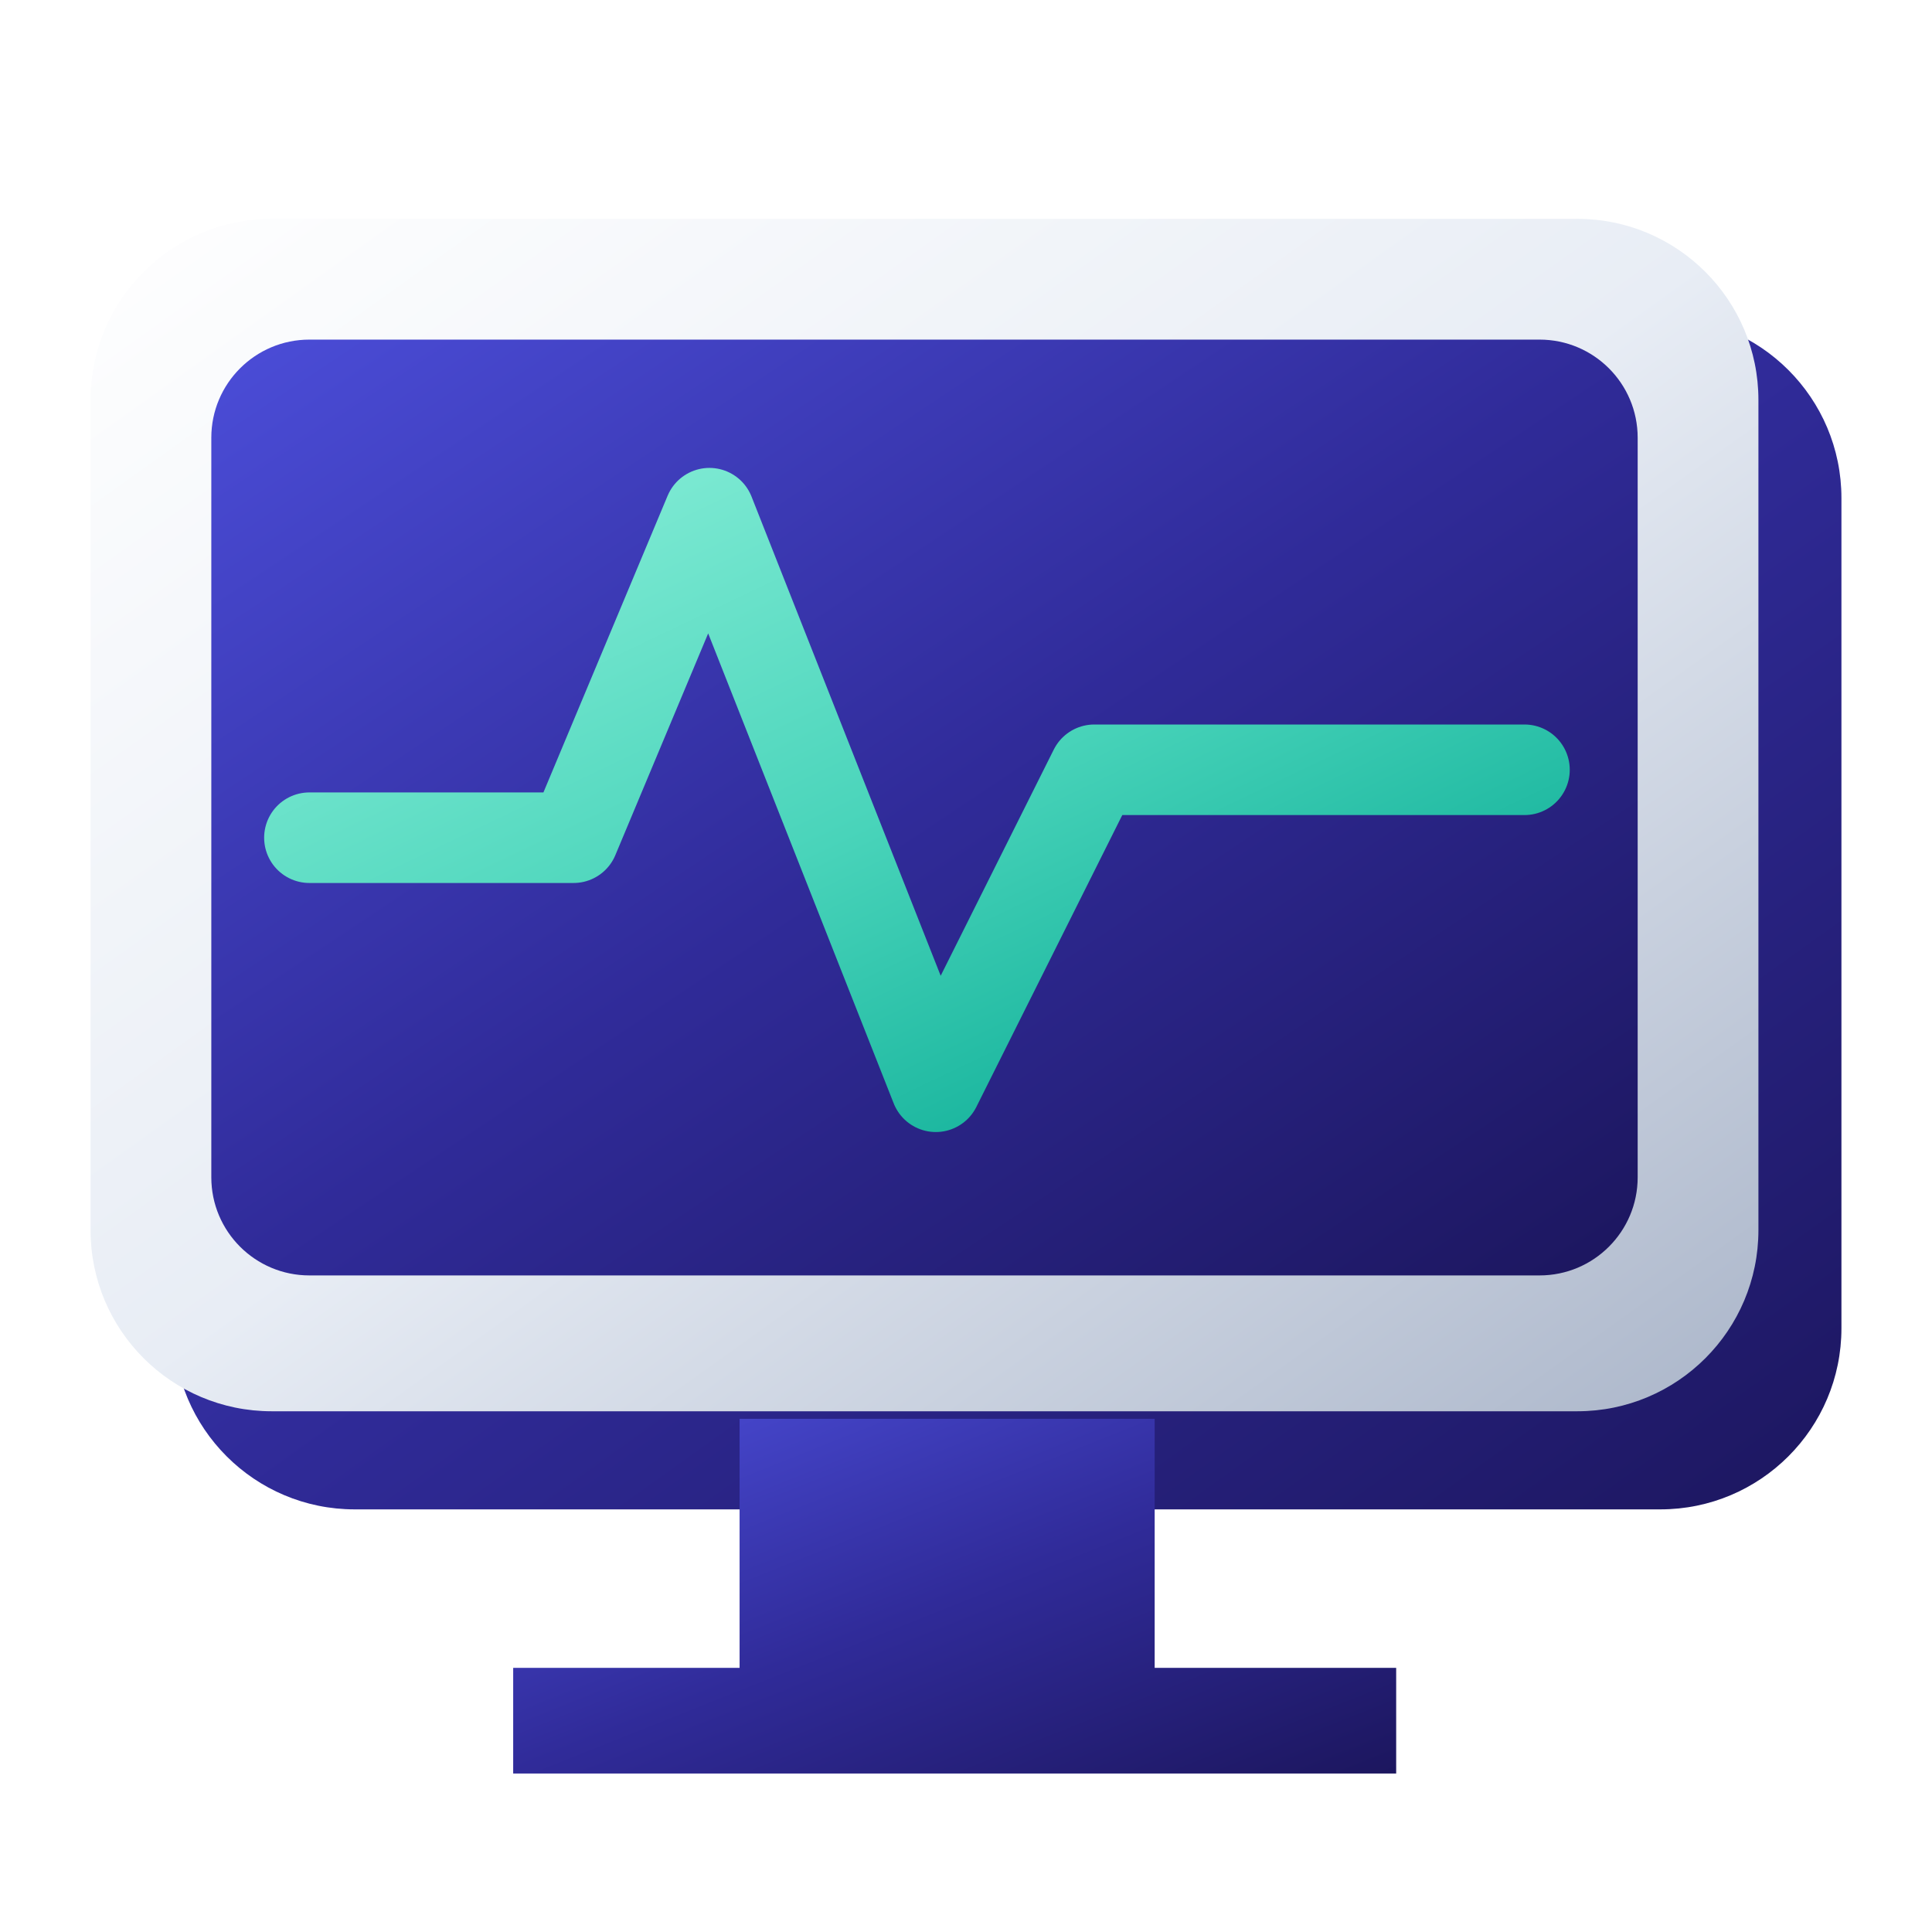
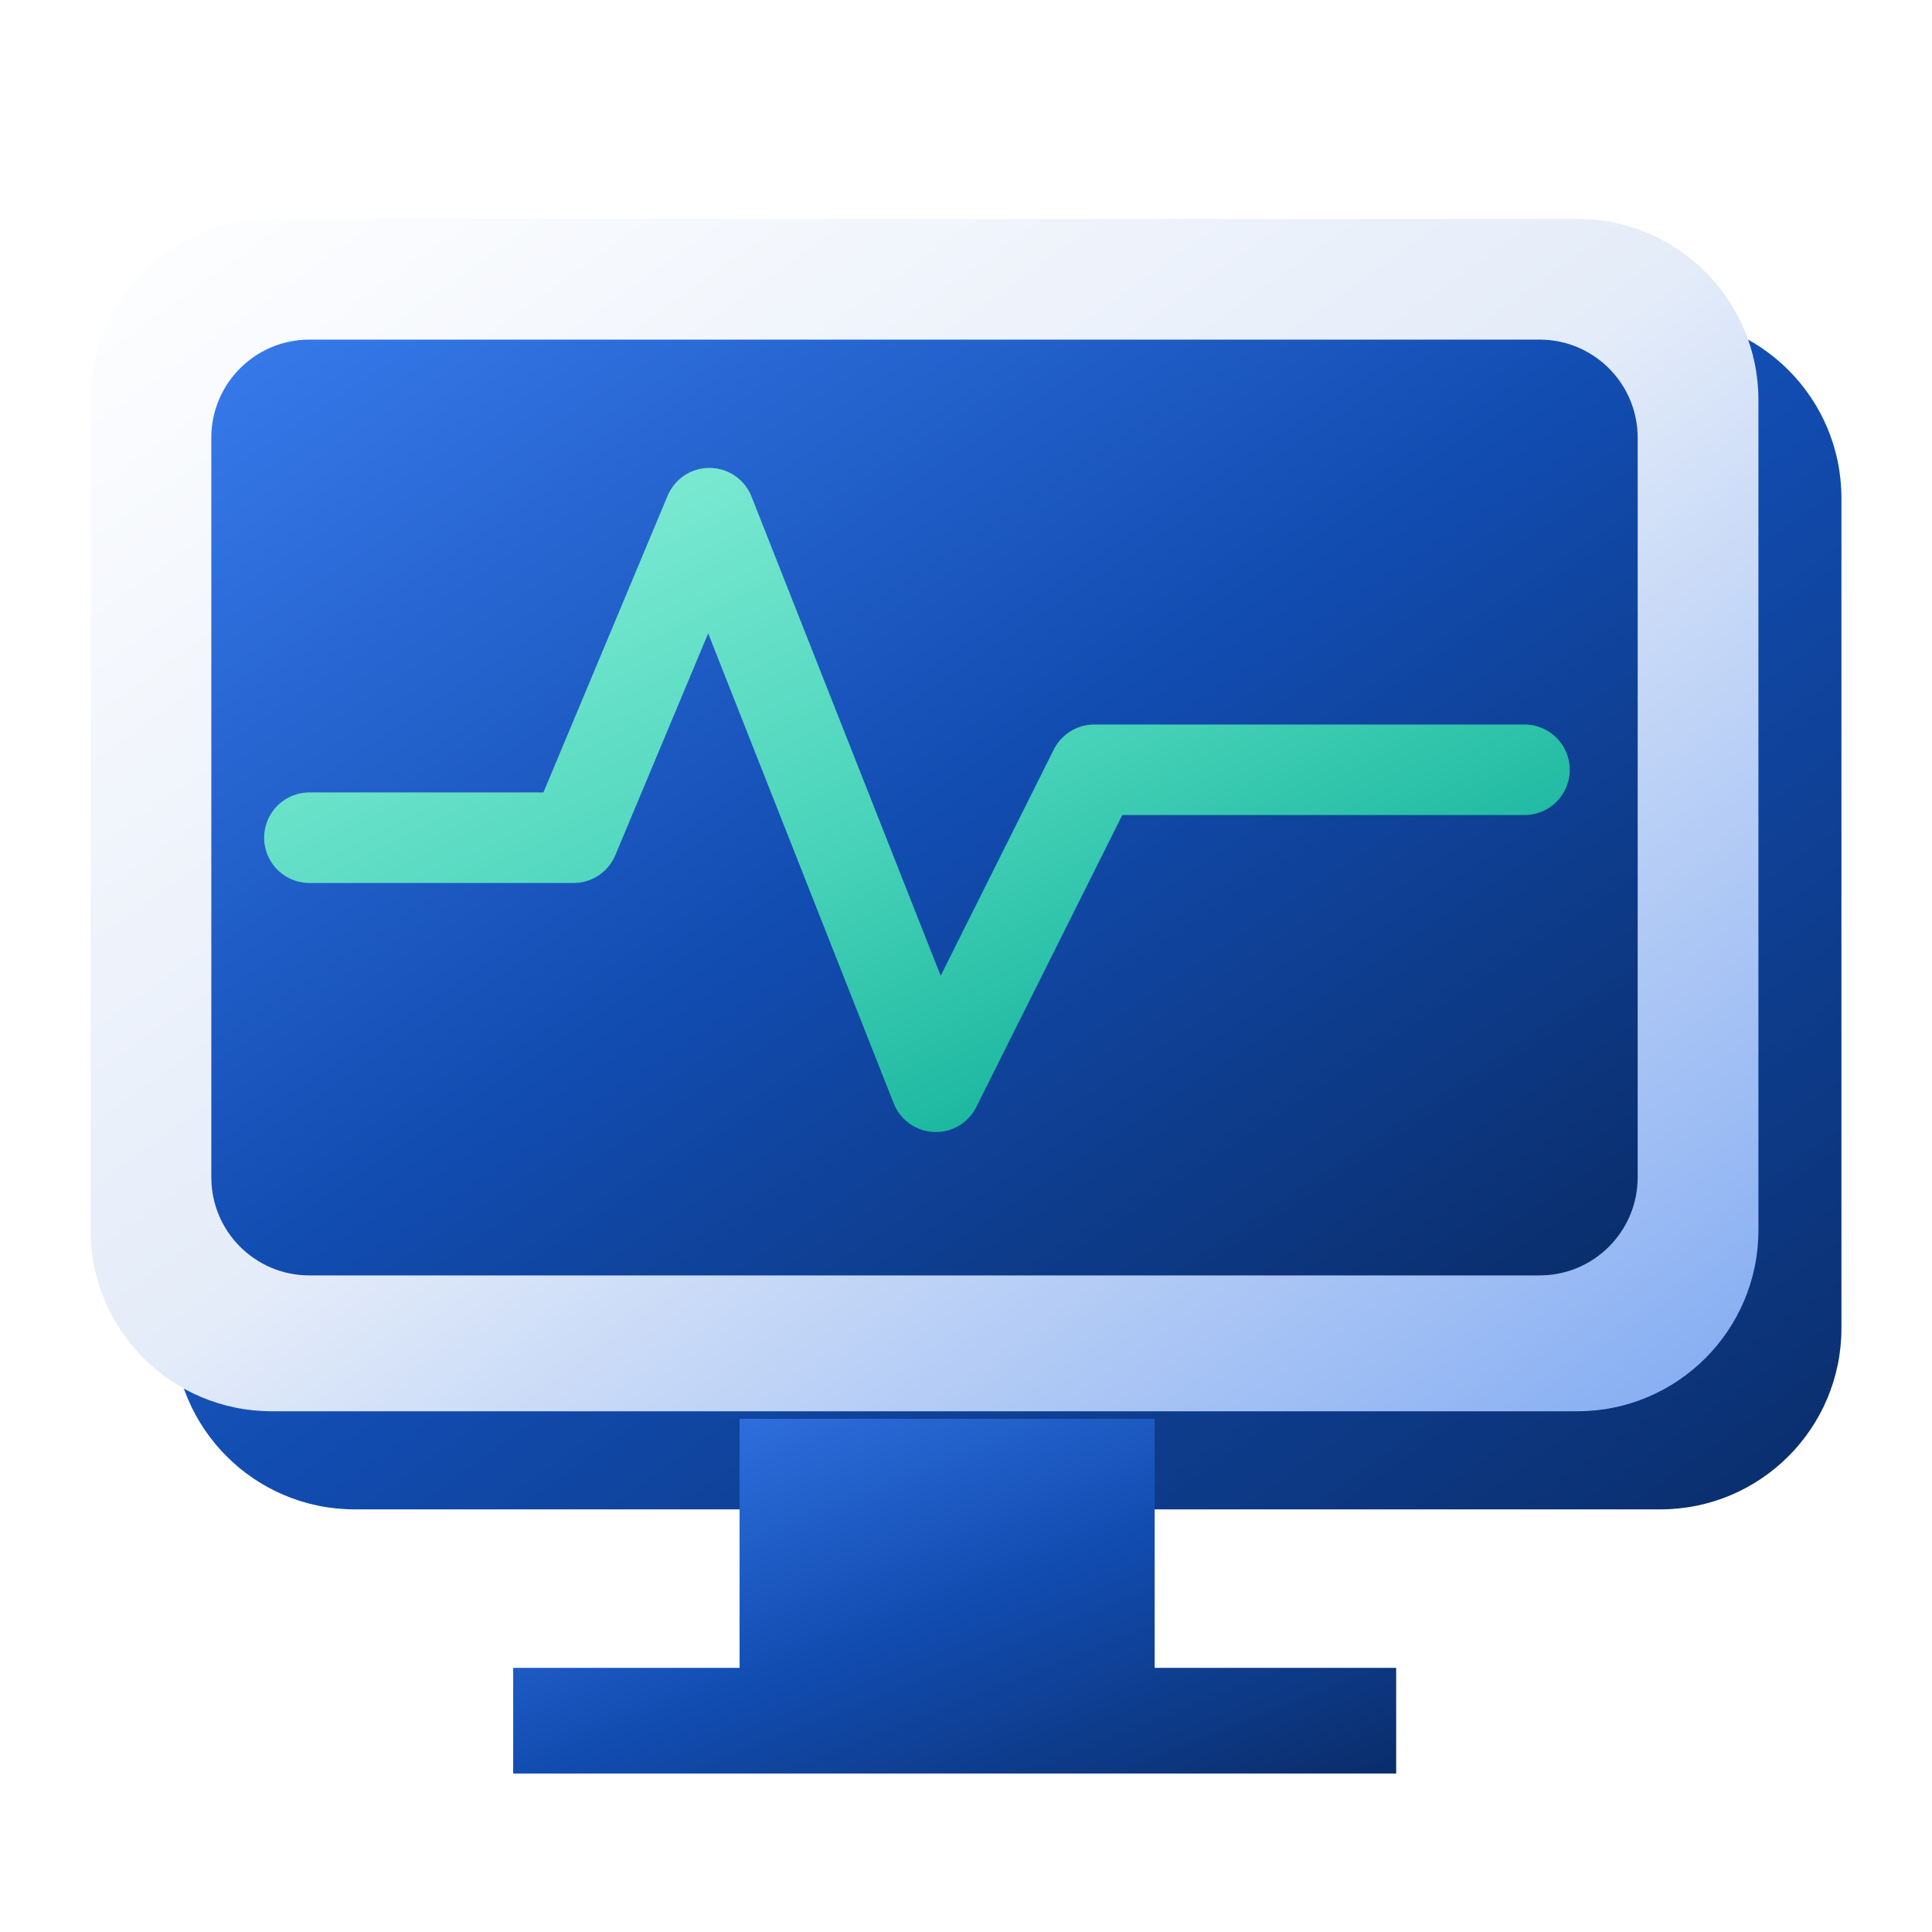
<svg xmlns="http://www.w3.org/2000/svg" viewBox="0 0 256 256" fill="none" role="img">
  <defs>
    <linearGradient id="navy" x2="1" y2="1">
-       <stop stop-color="#4b4dd8" />
-       <stop offset=".5" stop-color="#302b99" />
-       <stop offset="1" stop-color="#1c165e" />
+       <stop stop-color="#387AEB" />
+       <stop offset=".5" stop-color="#124DB2" />
+       <stop offset="1" stop-color="#0A2D6A" />
    </linearGradient>
    <linearGradient id="mint" x2="1" y2="1">
      <stop stop-color="#8aefd9" />
      <stop offset=".5" stop-color="#49d4ba" />
      <stop offset="1" stop-color="#00a58f" />
    </linearGradient>
    <linearGradient id="silver" x2="1" y2="1">
      <stop stop-color="#fff" />
-       <stop offset=".5" stop-color="#e8edf5" />
-       <stop offset="1" stop-color="#aab5c9" />
+       <stop offset=".5" stop-color="#E4ECF9" />
+       <stop offset="1" stop-color="#81AAF2" />
    </linearGradient>
  </defs>
  <rect x="23" y="42" width="221" height="158" rx="24" fill="url(#navy)" />
  <rect x="12" y="29" width="221" height="158" rx="24" fill="url(#silver)" />
  <rect x="28" y="45" width="189" height="124" rx="13" fill="url(#navy)" />
  <path d="M41 111h35l18-43 30 76 21-42h57" stroke="url(#mint)" stroke-width="12" stroke-linejoin="round" stroke-linecap="round" />
  <path d="M98 188v33H68v14h117v-14h-32v-33" fill="url(#navy)" />
</svg>
